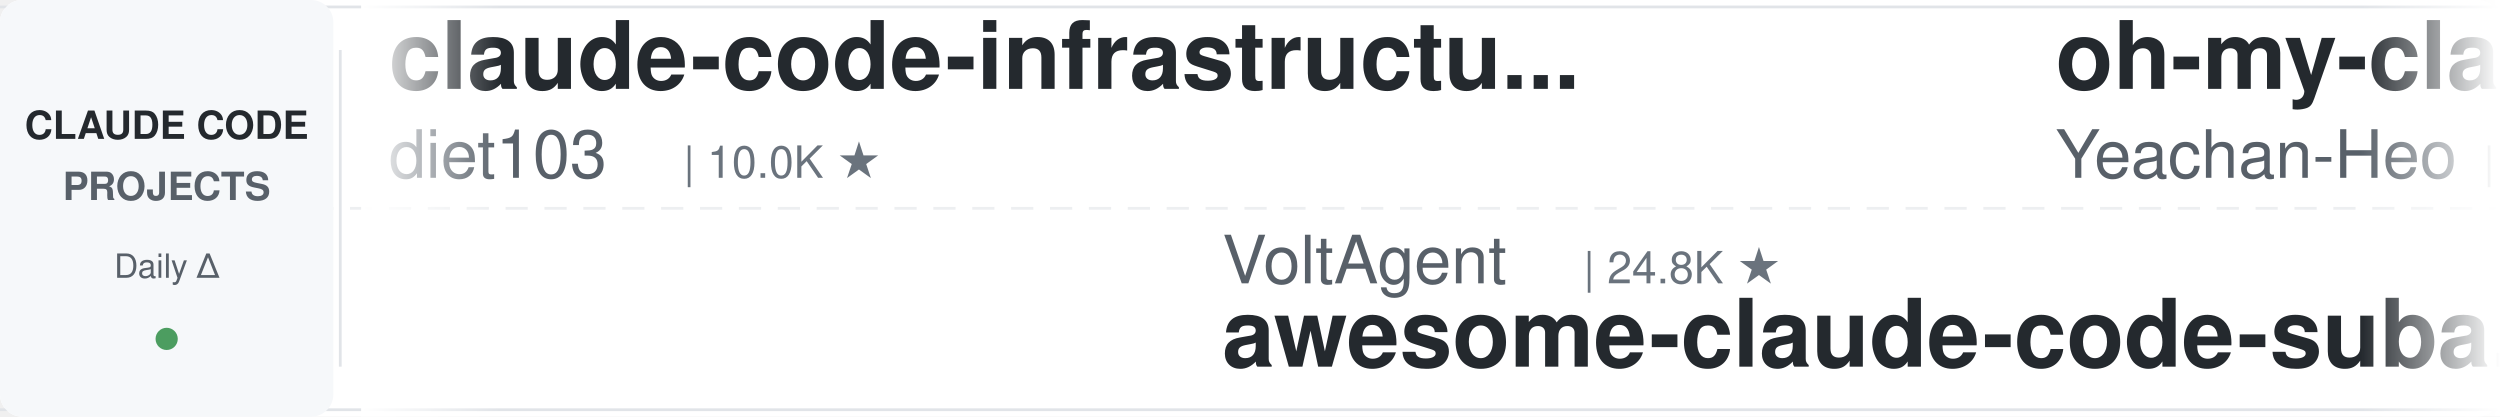
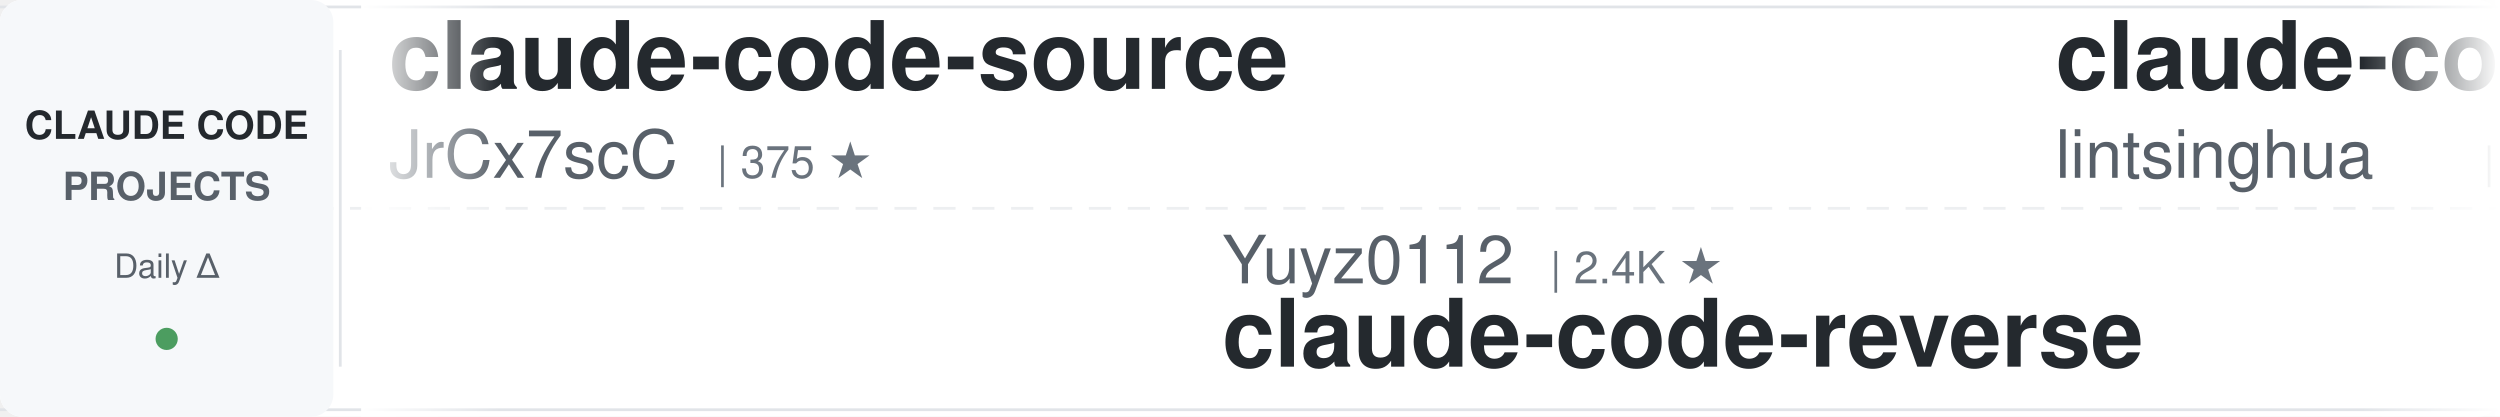
<svg xmlns="http://www.w3.org/2000/svg" width="900" height="150">
  <defs>
    <linearGradient id="leftFade" x1="0%" y1="0%" x2="100%" y2="0%">
      <stop offset="0%" style="stop-color:#ffffff;stop-opacity:1" />
      <stop offset="100%" style="stop-color:#ffffff;stop-opacity:0" />
    </linearGradient>
    <linearGradient id="rightFade" x1="0%" y1="0%" x2="100%" y2="0%">
      <stop offset="0%" style="stop-color:#ffffff;stop-opacity:0" />
      <stop offset="100%" style="stop-color:#ffffff;stop-opacity:1" />
    </linearGradient>
  </defs>
  <rect width="900" height="150" fill="#ffffff" rx="8" />
  <rect x="0" y="2" width="900" height="1" fill="#e1e4e8" />
  <rect x="0" y="147" width="900" height="1" fill="#e1e4e8" />
  <line x1="0" y1="75" x2="900" y2="75" stroke="#e1e4e8" stroke-width="1" stroke-dasharray="8 6" opacity="0.6" />
  <rect x="0" y="0" width="120" height="150" fill="#f6f8fa" rx="8" />
  <text x="60" y="50" font-family="-apple-system, BlinkMacSystemFont, 'Segoe UI', Helvetica, Arial, sans-serif" font-size="14" font-weight="600" fill="#24292e" text-anchor="middle">CLAUDE CODE</text>
  <text x="60" y="72" font-family="-apple-system, BlinkMacSystemFont, 'Segoe UI', Helvetica, Arial, sans-serif" font-size="14" font-weight="600" fill="#586069" text-anchor="middle">PROJECTS</text>
  <text x="60" y="100" font-family="-apple-system, BlinkMacSystemFont, 'Segoe UI', Helvetica, Arial, sans-serif" font-size="12" font-weight="500" fill="#586069" text-anchor="middle">Daily Δ</text>
  <circle cx="60" cy="122" r="4" fill="#22863a" opacity="0.8" />
  <rect x="122" y="18" width="1" height="114" fill="#e1e4e8" />
  <clipPath id="tickerClip">
    <rect x="130" y="0" width="770" height="150" />
  </clipPath>
  <g clip-path="url(#tickerClip)">
    <g id="tickerItems">
      <animateTransform attributeName="transform" attributeType="XML" type="translate" from="0 0" to="-3000 0" dur="54s" repeatCount="indefinite" />
      <g transform="translate(0, 0)">
-         <text x="140" y="32" font-family="-apple-system, BlinkMacSystemFont, 'Segoe UI', Helvetica, Arial, sans-serif" font-size="34" font-weight="600" fill="#24292e">claude-code-infrastructu...</text>
-         <text x="140" y="64" font-family="-apple-system, BlinkMacSystemFont, 'Segoe UI', Helvetica, Arial, sans-serif" font-size="24" font-weight="400" fill="#586069">diet103</text>
-         <text x="246" y="64" font-family="-apple-system, BlinkMacSystemFont, 'Segoe UI', Helvetica, Arial, sans-serif" font-size="16" font-weight="500" fill="#6a737d">| 10.0K ★</text>
+         <text x="140" y="32" font-family="-apple-system, BlinkMacSystemFont, 'Segoe UI', Helvetica, Arial, sans-serif" font-size="34" font-weight="600" fill="#24292e">claude-code-source</text>
+         <text x="140" y="64" font-family="-apple-system, BlinkMacSystemFont, 'Segoe UI', Helvetica, Arial, sans-serif" font-size="24" font-weight="400" fill="#586069">JrCx7scC</text>
+         <text x="258" y="64" font-family="-apple-system, BlinkMacSystemFont, 'Segoe UI', Helvetica, Arial, sans-serif" font-size="16" font-weight="500" fill="#6a737d">| 375 ★</text>
      </g>
      <g transform="translate(300, 0)">
-         <text x="140" y="102" font-family="-apple-system, BlinkMacSystemFont, 'Segoe UI', Helvetica, Arial, sans-serif" font-size="24" font-weight="400" fill="#586069">VoltAgent</text>
-         <text x="270" y="102" font-family="-apple-system, BlinkMacSystemFont, 'Segoe UI', Helvetica, Arial, sans-serif" font-size="16" font-weight="500" fill="#6a737d">| 24.8K ★</text>
-         <text x="140" y="132" font-family="-apple-system, BlinkMacSystemFont, 'Segoe UI', Helvetica, Arial, sans-serif" font-size="34" font-weight="600" fill="#24292e">awesome-claude-code-suba...</text>
+         <text x="140" y="102" font-family="-apple-system, BlinkMacSystemFont, 'Segoe UI', Helvetica, Arial, sans-serif" font-size="24" font-weight="400" fill="#586069">Yuyz0112</text>
+         <text x="258" y="102" font-family="-apple-system, BlinkMacSystemFont, 'Segoe UI', Helvetica, Arial, sans-serif" font-size="16" font-weight="500" fill="#6a737d">| 2.4K ★</text>
+         <text x="140" y="132" font-family="-apple-system, BlinkMacSystemFont, 'Segoe UI', Helvetica, Arial, sans-serif" font-size="34" font-weight="600" fill="#24292e">claude-code-reverse</text>
      </g>
      <g transform="translate(600, 0)">
-         <text x="140" y="32" font-family="-apple-system, BlinkMacSystemFont, 'Segoe UI', Helvetica, Arial, sans-serif" font-size="34" font-weight="600" fill="#24292e">oh-my-claudecode</text>
-         <text x="140" y="64" font-family="-apple-system, BlinkMacSystemFont, 'Segoe UI', Helvetica, Arial, sans-serif" font-size="24" font-weight="400" fill="#586069">Yeachan-Heo</text>
-         <text x="294" y="64" font-family="-apple-system, BlinkMacSystemFont, 'Segoe UI', Helvetica, Arial, sans-serif" font-size="16" font-weight="500" fill="#6a737d">| 38.9K ★</text>
+         <text x="140" y="32" font-family="-apple-system, BlinkMacSystemFont, 'Segoe UI', Helvetica, Arial, sans-serif" font-size="34" font-weight="600" fill="#24292e">claude-code-book</text>
+         <text x="140" y="64" font-family="-apple-system, BlinkMacSystemFont, 'Segoe UI', Helvetica, Arial, sans-serif" font-size="24" font-weight="400" fill="#586069">lintsinghua</text>
+         <text x="294" y="64" font-family="-apple-system, BlinkMacSystemFont, 'Segoe UI', Helvetica, Arial, sans-serif" font-size="16" font-weight="500" fill="#6a737d">| 4.2K ★</text>
      </g>
      <g transform="translate(900, 0)">
-         <text x="140" y="102" font-family="-apple-system, BlinkMacSystemFont, 'Segoe UI', Helvetica, Arial, sans-serif" font-size="24" font-weight="400" fill="#586069">AprilNEA</text>
-         <text x="258" y="102" font-family="-apple-system, BlinkMacSystemFont, 'Segoe UI', Helvetica, Arial, sans-serif" font-size="16" font-weight="500" fill="#6a737d">| 392 ★</text>
-         <text x="140" y="132" font-family="-apple-system, BlinkMacSystemFont, 'Segoe UI', Helvetica, Arial, sans-serif" font-size="34" font-weight="600" fill="#24292e">claude-code-source</text>
+         <text x="140" y="102" font-family="-apple-system, BlinkMacSystemFont, 'Segoe UI', Helvetica, Arial, sans-serif" font-size="24" font-weight="400" fill="#586069">alejandrobalderas</text>
+         <text x="366" y="102" font-family="-apple-system, BlinkMacSystemFont, 'Segoe UI', Helvetica, Arial, sans-serif" font-size="16" font-weight="500" fill="#6a737d">| 2.8K ★</text>
+         <text x="140" y="132" font-family="-apple-system, BlinkMacSystemFont, 'Segoe UI', Helvetica, Arial, sans-serif" font-size="34" font-weight="600" fill="#24292e">claude-code-from-source</text>
      </g>
      <g transform="translate(1200, 0)">
-         <text x="140" y="32" font-family="-apple-system, BlinkMacSystemFont, 'Segoe UI', Helvetica, Arial, sans-serif" font-size="34" font-weight="600" fill="#24292e">claude-code-transcripts</text>
-         <text x="140" y="64" font-family="-apple-system, BlinkMacSystemFont, 'Segoe UI', Helvetica, Arial, sans-serif" font-size="24" font-weight="400" fill="#586069">simonw</text>
-         <text x="234" y="64" font-family="-apple-system, BlinkMacSystemFont, 'Segoe UI', Helvetica, Arial, sans-serif" font-size="16" font-weight="500" fill="#6a737d">| 1.7K ★</text>
+         <text x="140" y="32" font-family="-apple-system, BlinkMacSystemFont, 'Segoe UI', Helvetica, Arial, sans-serif" font-size="34" font-weight="600" fill="#24292e">ClaudeCodeAgents</text>
+         <text x="140" y="64" font-family="-apple-system, BlinkMacSystemFont, 'Segoe UI', Helvetica, Arial, sans-serif" font-size="24" font-weight="400" fill="#586069">darcyegb</text>
+         <text x="258" y="64" font-family="-apple-system, BlinkMacSystemFont, 'Segoe UI', Helvetica, Arial, sans-serif" font-size="16" font-weight="500" fill="#6a737d">| 759 ★</text>
      </g>
      <g transform="translate(1500, 0)">
-         <text x="140" y="102" font-family="-apple-system, BlinkMacSystemFont, 'Segoe UI', Helvetica, Arial, sans-serif" font-size="24" font-weight="400" fill="#586069">anthropics</text>
-         <text x="282" y="102" font-family="-apple-system, BlinkMacSystemFont, 'Segoe UI', Helvetica, Arial, sans-serif" font-size="16" font-weight="500" fill="#6a737d">| 172.7K ★</text>
-         <text x="140" y="132" font-family="-apple-system, BlinkMacSystemFont, 'Segoe UI', Helvetica, Arial, sans-serif" font-size="34" font-weight="600" fill="#24292e">skills</text>
+         <text x="140" y="102" font-family="-apple-system, BlinkMacSystemFont, 'Segoe UI', Helvetica, Arial, sans-serif" font-size="24" font-weight="400" fill="#586069">huangjia2019</text>
+         <text x="306" y="102" font-family="-apple-system, BlinkMacSystemFont, 'Segoe UI', Helvetica, Arial, sans-serif" font-size="16" font-weight="500" fill="#6a737d">| 1.1K ★</text>
+         <text x="140" y="132" font-family="-apple-system, BlinkMacSystemFont, 'Segoe UI', Helvetica, Arial, sans-serif" font-size="34" font-weight="600" fill="#24292e">claude-code-engineering</text>
      </g>
      <g transform="translate(1800, 0)">
-         <text x="140" y="32" font-family="-apple-system, BlinkMacSystemFont, 'Segoe UI', Helvetica, Arial, sans-serif" font-size="34" font-weight="600" fill="#24292e">claude-code-engineering</text>
-         <text x="140" y="64" font-family="-apple-system, BlinkMacSystemFont, 'Segoe UI', Helvetica, Arial, sans-serif" font-size="24" font-weight="400" fill="#586069">huangjia2019</text>
-         <text x="306" y="64" font-family="-apple-system, BlinkMacSystemFont, 'Segoe UI', Helvetica, Arial, sans-serif" font-size="16" font-weight="500" fill="#6a737d">| 1.1K ★</text>
+         <text x="140" y="32" font-family="-apple-system, BlinkMacSystemFont, 'Segoe UI', Helvetica, Arial, sans-serif" font-size="34" font-weight="600" fill="#24292e">claude-code-hub</text>
+         <text x="140" y="64" font-family="-apple-system, BlinkMacSystemFont, 'Segoe UI', Helvetica, Arial, sans-serif" font-size="24" font-weight="400" fill="#586069">ding113</text>
+         <text x="246" y="64" font-family="-apple-system, BlinkMacSystemFont, 'Segoe UI', Helvetica, Arial, sans-serif" font-size="16" font-weight="500" fill="#6a737d">| 3.3K ★</text>
      </g>
      <g transform="translate(2100, 0)">
-         <text x="140" y="102" font-family="-apple-system, BlinkMacSystemFont, 'Segoe UI', Helvetica, Arial, sans-serif" font-size="24" font-weight="400" fill="#586069">digitalsamba</text>
-         <text x="306" y="102" font-family="-apple-system, BlinkMacSystemFont, 'Segoe UI', Helvetica, Arial, sans-serif" font-size="16" font-weight="500" fill="#6a737d">| 2.0K ★</text>
-         <text x="140" y="132" font-family="-apple-system, BlinkMacSystemFont, 'Segoe UI', Helvetica, Arial, sans-serif" font-size="34" font-weight="600" fill="#24292e">claude-code-video-toolki...</text>
+         <text x="140" y="102" font-family="-apple-system, BlinkMacSystemFont, 'Segoe UI', Helvetica, Arial, sans-serif" font-size="24" font-weight="400" fill="#586069">RichardAtCT</text>
+         <text x="294" y="102" font-family="-apple-system, BlinkMacSystemFont, 'Segoe UI', Helvetica, Arial, sans-serif" font-size="16" font-weight="500" fill="#6a737d">| 2.8K ★</text>
+         <text x="140" y="132" font-family="-apple-system, BlinkMacSystemFont, 'Segoe UI', Helvetica, Arial, sans-serif" font-size="34" font-weight="600" fill="#24292e">claude-code-telegram</text>
      </g>
      <g transform="translate(2400, 0)">
-         <text x="140" y="32" font-family="-apple-system, BlinkMacSystemFont, 'Segoe UI', Helvetica, Arial, sans-serif" font-size="34" font-weight="600" fill="#24292e">pi-vs-claude-code</text>
-         <text x="140" y="64" font-family="-apple-system, BlinkMacSystemFont, 'Segoe UI', Helvetica, Arial, sans-serif" font-size="24" font-weight="400" fill="#586069">disler</text>
-         <text x="234" y="64" font-family="-apple-system, BlinkMacSystemFont, 'Segoe UI', Helvetica, Arial, sans-serif" font-size="16" font-weight="500" fill="#6a737d">| 1.7K ★</text>
+         <text x="140" y="32" font-family="-apple-system, BlinkMacSystemFont, 'Segoe UI', Helvetica, Arial, sans-serif" font-size="34" font-weight="600" fill="#24292e">claude-code-guide</text>
+         <text x="140" y="64" font-family="-apple-system, BlinkMacSystemFont, 'Segoe UI', Helvetica, Arial, sans-serif" font-size="24" font-weight="400" fill="#586069">zebbern</text>
+         <text x="246" y="64" font-family="-apple-system, BlinkMacSystemFont, 'Segoe UI', Helvetica, Arial, sans-serif" font-size="16" font-weight="500" fill="#6a737d">| 4.6K ★</text>
      </g>
      <g transform="translate(2700, 0)">
-         <text x="140" y="102" font-family="-apple-system, BlinkMacSystemFont, 'Segoe UI', Helvetica, Arial, sans-serif" font-size="24" font-weight="400" fill="#586069">OneRedOak</text>
-         <text x="270" y="102" font-family="-apple-system, BlinkMacSystemFont, 'Segoe UI', Helvetica, Arial, sans-serif" font-size="16" font-weight="500" fill="#6a737d">| 3.9K ★</text>
-         <text x="140" y="132" font-family="-apple-system, BlinkMacSystemFont, 'Segoe UI', Helvetica, Arial, sans-serif" font-size="34" font-weight="600" fill="#24292e">claude-code-workflows</text>
+         <text x="140" y="102" font-family="-apple-system, BlinkMacSystemFont, 'Segoe UI', Helvetica, Arial, sans-serif" font-size="24" font-weight="400" fill="#586069">lorryjovens-hub</text>
+         <text x="342" y="102" font-family="-apple-system, BlinkMacSystemFont, 'Segoe UI', Helvetica, Arial, sans-serif" font-size="16" font-weight="500" fill="#6a737d">| 1.7K ★</text>
+         <text x="140" y="132" font-family="-apple-system, BlinkMacSystemFont, 'Segoe UI', Helvetica, Arial, sans-serif" font-size="34" font-weight="600" fill="#24292e">claude-code-rust</text>
      </g>
      <g transform="translate(3000, 0)">
-         <text x="140" y="32" font-family="-apple-system, BlinkMacSystemFont, 'Segoe UI', Helvetica, Arial, sans-serif" font-size="34" font-weight="600" fill="#24292e">claude-code-infrastructu...</text>
-         <text x="140" y="64" font-family="-apple-system, BlinkMacSystemFont, 'Segoe UI', Helvetica, Arial, sans-serif" font-size="24" font-weight="400" fill="#586069">diet103</text>
-         <text x="246" y="64" font-family="-apple-system, BlinkMacSystemFont, 'Segoe UI', Helvetica, Arial, sans-serif" font-size="16" font-weight="500" fill="#6a737d">| 10.0K ★</text>
+         <text x="140" y="32" font-family="-apple-system, BlinkMacSystemFont, 'Segoe UI', Helvetica, Arial, sans-serif" font-size="34" font-weight="600" fill="#24292e">claude-code-source</text>
+         <text x="140" y="64" font-family="-apple-system, BlinkMacSystemFont, 'Segoe UI', Helvetica, Arial, sans-serif" font-size="24" font-weight="400" fill="#586069">JrCx7scC</text>
+         <text x="258" y="64" font-family="-apple-system, BlinkMacSystemFont, 'Segoe UI', Helvetica, Arial, sans-serif" font-size="16" font-weight="500" fill="#6a737d">| 375 ★</text>
      </g>
      <g transform="translate(3300, 0)">
-         <text x="140" y="102" font-family="-apple-system, BlinkMacSystemFont, 'Segoe UI', Helvetica, Arial, sans-serif" font-size="24" font-weight="400" fill="#586069">VoltAgent</text>
-         <text x="270" y="102" font-family="-apple-system, BlinkMacSystemFont, 'Segoe UI', Helvetica, Arial, sans-serif" font-size="16" font-weight="500" fill="#6a737d">| 24.8K ★</text>
-         <text x="140" y="132" font-family="-apple-system, BlinkMacSystemFont, 'Segoe UI', Helvetica, Arial, sans-serif" font-size="34" font-weight="600" fill="#24292e">awesome-claude-code-suba...</text>
+         <text x="140" y="102" font-family="-apple-system, BlinkMacSystemFont, 'Segoe UI', Helvetica, Arial, sans-serif" font-size="24" font-weight="400" fill="#586069">Yuyz0112</text>
+         <text x="258" y="102" font-family="-apple-system, BlinkMacSystemFont, 'Segoe UI', Helvetica, Arial, sans-serif" font-size="16" font-weight="500" fill="#6a737d">| 2.4K ★</text>
+         <text x="140" y="132" font-family="-apple-system, BlinkMacSystemFont, 'Segoe UI', Helvetica, Arial, sans-serif" font-size="34" font-weight="600" fill="#24292e">claude-code-reverse</text>
      </g>
      <g transform="translate(3600, 0)">
-         <text x="140" y="32" font-family="-apple-system, BlinkMacSystemFont, 'Segoe UI', Helvetica, Arial, sans-serif" font-size="34" font-weight="600" fill="#24292e">oh-my-claudecode</text>
-         <text x="140" y="64" font-family="-apple-system, BlinkMacSystemFont, 'Segoe UI', Helvetica, Arial, sans-serif" font-size="24" font-weight="400" fill="#586069">Yeachan-Heo</text>
-         <text x="294" y="64" font-family="-apple-system, BlinkMacSystemFont, 'Segoe UI', Helvetica, Arial, sans-serif" font-size="16" font-weight="500" fill="#6a737d">| 38.9K ★</text>
+         <text x="140" y="32" font-family="-apple-system, BlinkMacSystemFont, 'Segoe UI', Helvetica, Arial, sans-serif" font-size="34" font-weight="600" fill="#24292e">claude-code-book</text>
+         <text x="140" y="64" font-family="-apple-system, BlinkMacSystemFont, 'Segoe UI', Helvetica, Arial, sans-serif" font-size="24" font-weight="400" fill="#586069">lintsinghua</text>
+         <text x="294" y="64" font-family="-apple-system, BlinkMacSystemFont, 'Segoe UI', Helvetica, Arial, sans-serif" font-size="16" font-weight="500" fill="#6a737d">| 4.2K ★</text>
      </g>
      <g transform="translate(3900, 0)">
-         <text x="140" y="102" font-family="-apple-system, BlinkMacSystemFont, 'Segoe UI', Helvetica, Arial, sans-serif" font-size="24" font-weight="400" fill="#586069">AprilNEA</text>
-         <text x="258" y="102" font-family="-apple-system, BlinkMacSystemFont, 'Segoe UI', Helvetica, Arial, sans-serif" font-size="16" font-weight="500" fill="#6a737d">| 392 ★</text>
-         <text x="140" y="132" font-family="-apple-system, BlinkMacSystemFont, 'Segoe UI', Helvetica, Arial, sans-serif" font-size="34" font-weight="600" fill="#24292e">claude-code-source</text>
+         <text x="140" y="102" font-family="-apple-system, BlinkMacSystemFont, 'Segoe UI', Helvetica, Arial, sans-serif" font-size="24" font-weight="400" fill="#586069">alejandrobalderas</text>
+         <text x="366" y="102" font-family="-apple-system, BlinkMacSystemFont, 'Segoe UI', Helvetica, Arial, sans-serif" font-size="16" font-weight="500" fill="#6a737d">| 2.8K ★</text>
+         <text x="140" y="132" font-family="-apple-system, BlinkMacSystemFont, 'Segoe UI', Helvetica, Arial, sans-serif" font-size="34" font-weight="600" fill="#24292e">claude-code-from-source</text>
      </g>
    </g>
  </g>
  <rect x="130" y="0" width="50" height="150" fill="url(#leftFade)" />
  <rect x="850" y="0" width="50" height="150" fill="url(#rightFade)" />
</svg>
